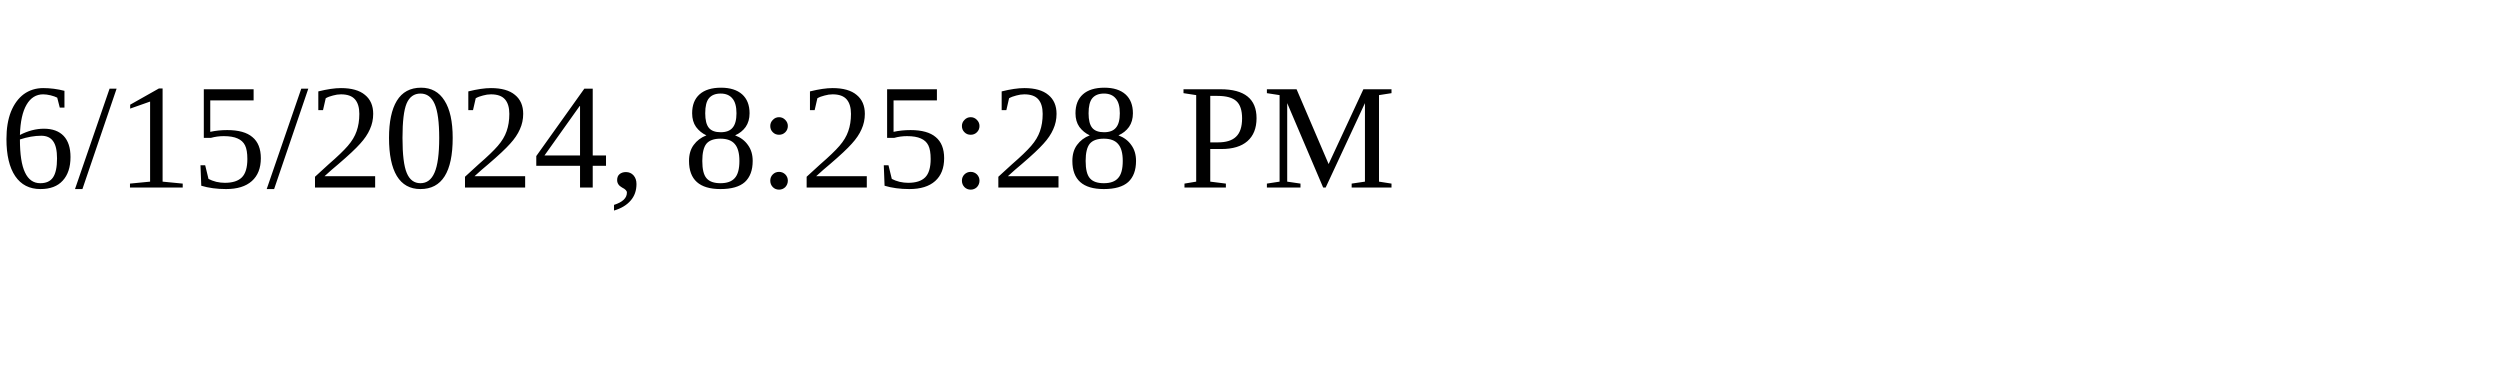
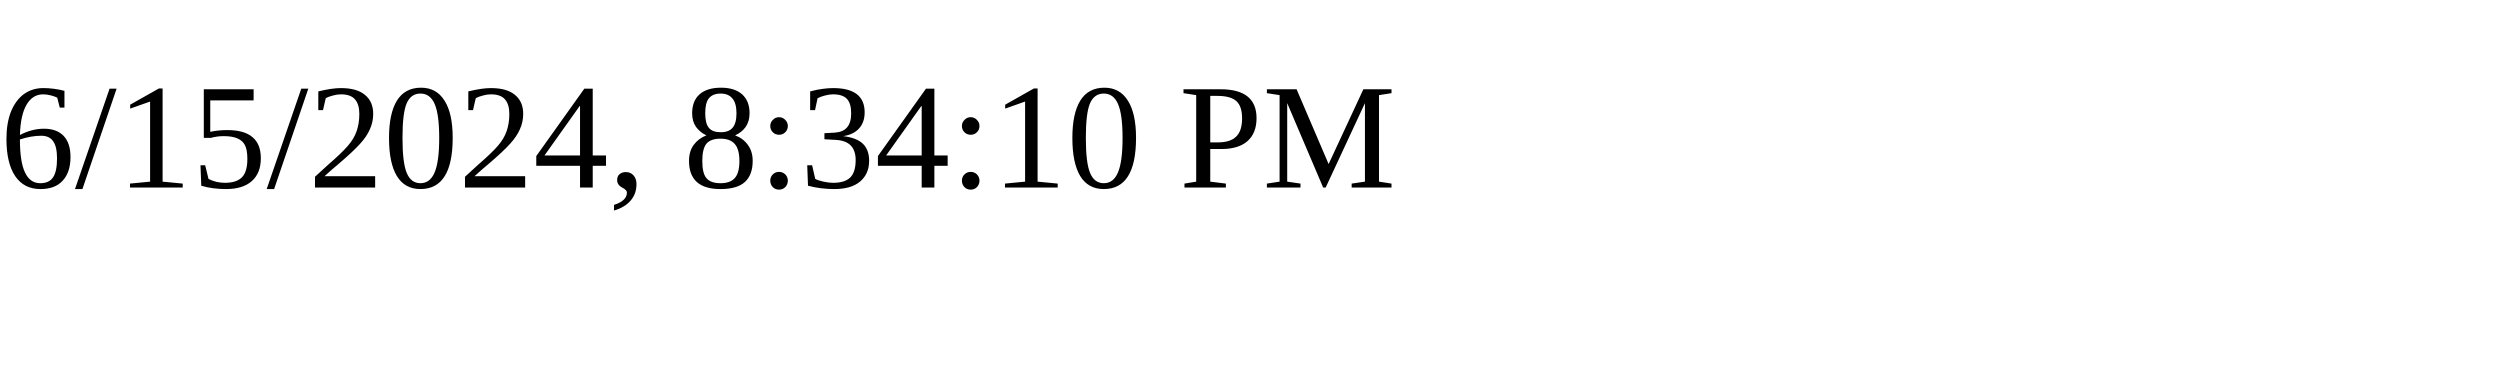
<svg xmlns="http://www.w3.org/2000/svg" height="30" width="200">
-   <text x="0" y="15">6/15/2024, 8:25:28 PM</text>
+   <text x="0" y="15">6/15/2024, 8:34:10 PM</text>
</svg>
